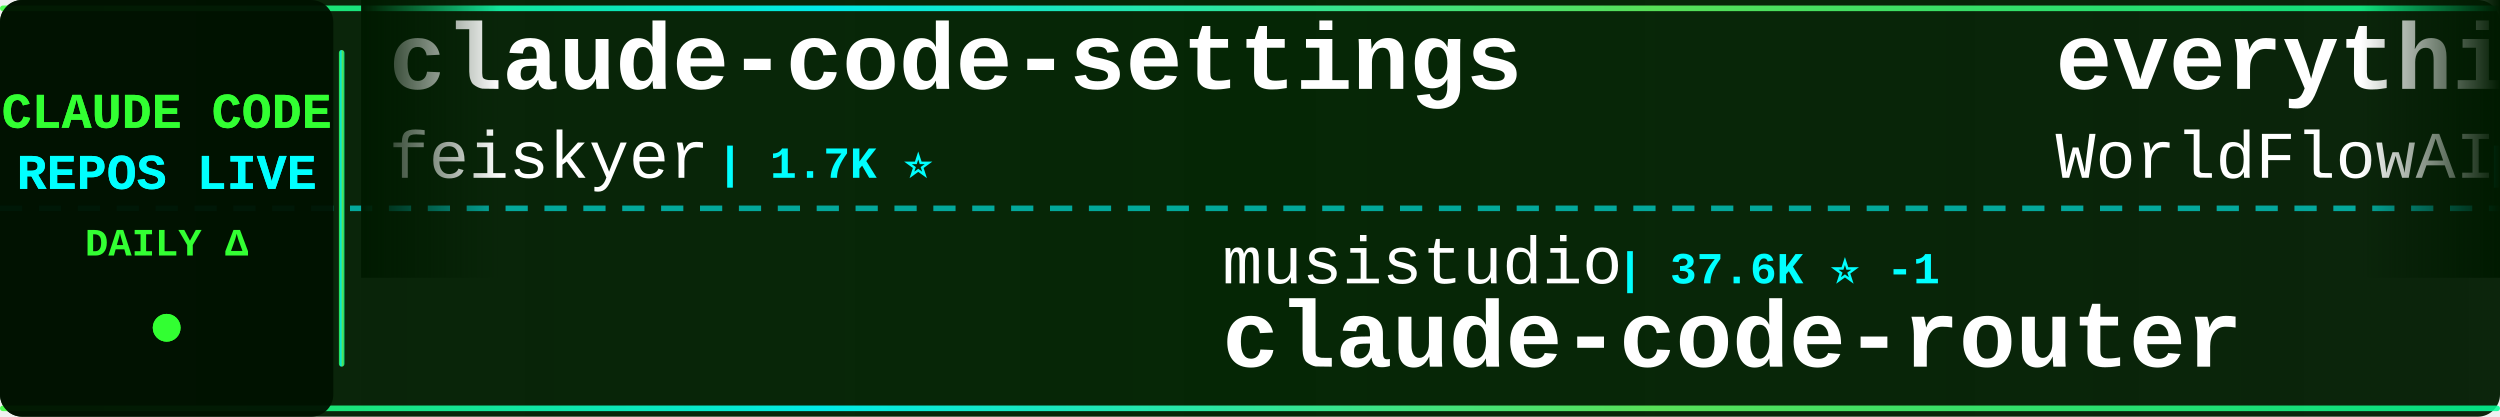
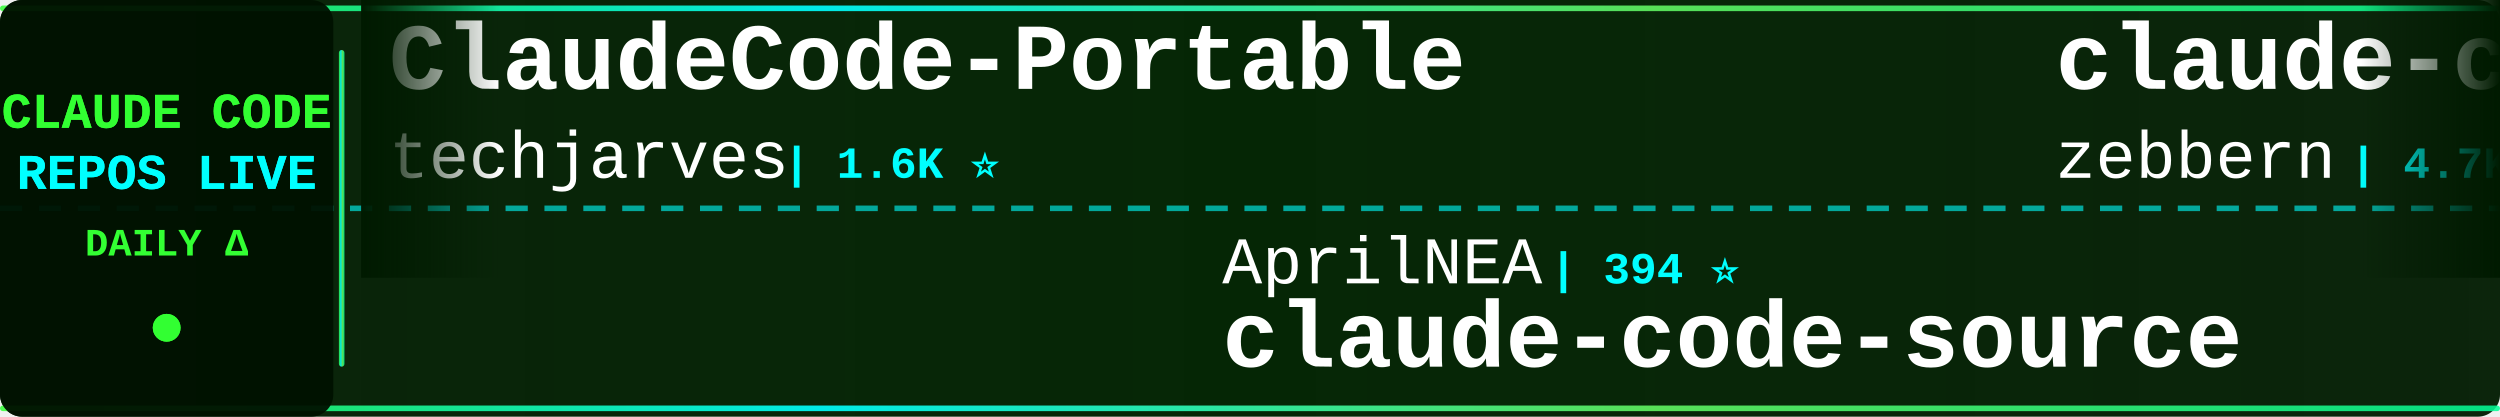
<svg xmlns="http://www.w3.org/2000/svg" width="900" height="150">
  <defs>
    <linearGradient id="tickerBg" x1="0%" y1="0%" x2="100%" y2="0%">
      <stop offset="0%" style="stop-color:#001a00;stop-opacity:0.95" />
      <stop offset="50%" style="stop-color:#002200;stop-opacity:0.98" />
      <stop offset="100%" style="stop-color:#001a00;stop-opacity:0.95" />
    </linearGradient>
    <linearGradient id="borderGrad" x1="0%" y1="0%" x2="100%" y2="0%">
      <stop offset="0%" style="stop-color:#33ff33;stop-opacity:0.85">
        <animate attributeName="stop-opacity" values="0.85;1;0.85" dur="2s" repeatCount="indefinite" />
      </stop>
      <stop offset="33%" style="stop-color:#00ffff;stop-opacity:0.9">
        <animate attributeName="stop-opacity" values="0.9;1;0.9" dur="2.2s" repeatCount="indefinite" />
      </stop>
      <stop offset="66%" style="stop-color:#66ff66;stop-opacity:0.85">
        <animate attributeName="stop-opacity" values="0.85;1;0.85" dur="1.8s" repeatCount="indefinite" />
      </stop>
      <stop offset="100%" style="stop-color:#00ff99;stop-opacity:0.85">
        <animate attributeName="stop-opacity" values="0.85;1;0.85" dur="2s" repeatCount="indefinite" />
      </stop>
    </linearGradient>
    <filter id="textGlow">
      <feGaussianBlur stdDeviation="0.1" result="coloredBlur" />
      <feMerge>
        <feMergeNode in="coloredBlur" />
        <feMergeNode in="SourceGraphic" />
      </feMerge>
    </filter>
    <filter id="metricGlow">
      <feGaussianBlur stdDeviation="0.2" result="coloredBlur" />
      <feMerge>
        <feMergeNode in="coloredBlur" />
        <feMergeNode in="SourceGraphic" />
      </feMerge>
    </filter>
    <linearGradient id="leftFade" x1="0%" y1="0%" x2="100%" y2="0%">
      <stop offset="0%" style="stop-color:#001a00;stop-opacity:1" />
      <stop offset="100%" style="stop-color:#001a00;stop-opacity:0" />
    </linearGradient>
    <linearGradient id="rightFade" x1="0%" y1="0%" x2="100%" y2="0%">
      <stop offset="0%" style="stop-color:#001a00;stop-opacity:0" />
      <stop offset="100%" style="stop-color:#001a00;stop-opacity:1" />
    </linearGradient>
  </defs>
  <rect width="900" height="150" fill="url(#tickerBg)" rx="8" />
  <rect x="0" y="2" width="900" height="2" fill="url(#borderGrad)" rx="1" />
  <rect x="0" y="146" width="900" height="2" fill="url(#borderGrad)" rx="1" />
  <line x1="0" y1="75" x2="900" y2="75" stroke="#00ffff" stroke-width="2" stroke-dasharray="8 6" opacity="0.6" />
  <rect x="0" y="0" width="120" height="150" fill="#001100" opacity="0.95" rx="8" />
  <text x="60" y="46" font-family="'Courier New', monospace" font-size="18" font-weight="bold" fill="#33ff33" text-anchor="middle" filter="url(#textGlow)">
    CLAUDE CODE
  </text>
  <text x="60" y="68" font-family="'Courier New', monospace" font-size="18" font-weight="bold" fill="#00ffff" text-anchor="middle" filter="url(#textGlow)">
    REPOS LIVE
  </text>
  <text x="60" y="92" font-family="'Courier New', monospace" font-size="14" font-weight="bold" fill="#33ff33" text-anchor="middle">
    DAILY Δ
  </text>
  <circle cx="60" cy="118" r="5" fill="#33ff33" filter="url(#metricGlow)">
    <animate attributeName="r" values="4;6;4" dur="1.5s" repeatCount="indefinite" />
    <animate attributeName="opacity" values="0.6;1;0.6" dur="1.5s" repeatCount="indefinite" />
  </circle>
  <rect x="122" y="18" width="2" height="114" fill="url(#borderGrad)" rx="1" />
  <clipPath id="tickerClip">
    <rect x="130" y="0" width="770" height="150" />
  </clipPath>
  <g clip-path="url(#tickerClip)">
    <g id="tickerItems">
      <animateTransform attributeName="transform" attributeType="XML" type="translate" from="0 0" to="-3000 0" dur="54s" repeatCount="indefinite" />
      <g transform="translate(0, 0)">
-         <text x="140" y="32" font-family="'Courier New', monospace" font-size="34" font-weight="bold" fill="#ffffff">claude-code-settings</text>
-         <text x="140" y="64" font-family="'Courier New', monospace" font-size="24" font-weight="normal" fill="#ffffff" opacity="1.0">feiskyer</text>
-         <text x="258" y="64" font-family="'Courier New', monospace" font-size="16" font-weight="bold" fill="#00ffff"> | 1.7K ⭐</text>
+         <text x="140" y="32" font-family="'Courier New', monospace" font-size="34" font-weight="bold" fill="#ffffff">ClaudeCode-Portable</text>
+         <text x="140" y="64" font-family="'Courier New', monospace" font-size="24" font-weight="normal" fill="#ffffff" opacity="1.0">techjarves</text>
+         <text x="282" y="64" font-family="'Courier New', monospace" font-size="16" font-weight="bold" fill="#00ffff"> | 1.6K ⭐</text>
      </g>
      <g transform="translate(300, 0)">
-         <text x="140" y="102" font-family="'Courier New', monospace" font-size="24" font-weight="normal" fill="#ffffff" opacity="1.0">musistudio</text>
-         <text x="282" y="102" font-family="'Courier New', monospace" font-size="16" font-weight="bold" fill="#00ffff"> | 37.6K ⭐ -1</text>
-         <text x="140" y="132" font-family="'Courier New', monospace" font-size="34" font-weight="bold" fill="#ffffff">claude-code-router</text>
+         <text x="140" y="102" font-family="'Courier New', monospace" font-size="24" font-weight="normal" fill="#ffffff" opacity="1.0">AprilNEA</text>
+         <text x="258" y="102" font-family="'Courier New', monospace" font-size="16" font-weight="bold" fill="#00ffff"> | 394 ⭐</text>
+         <text x="140" y="132" font-family="'Courier New', monospace" font-size="34" font-weight="bold" fill="#ffffff">claude-code-source</text>
      </g>
      <g transform="translate(600, 0)">
-         <text x="140" y="32" font-family="'Courier New', monospace" font-size="34" font-weight="bold" fill="#ffffff">everything-claude-code</text>
-         <text x="140" y="64" font-family="'Courier New', monospace" font-size="24" font-weight="normal" fill="#ffffff" opacity="1.0">WorldFlowAI</text>
-         <text x="294" y="64" font-family="'Courier New', monospace" font-size="16" font-weight="bold" fill="#00ffff"> | 4.5K ⭐ +19</text>
+         <text x="140" y="32" font-family="'Courier New', monospace" font-size="34" font-weight="bold" fill="#ffffff">claude-code-guide</text>
+         <text x="140" y="64" font-family="'Courier New', monospace" font-size="24" font-weight="normal" fill="#ffffff" opacity="1.0">zebbern</text>
+         <text x="246" y="64" font-family="'Courier New', monospace" font-size="16" font-weight="bold" fill="#00ffff"> | 4.7K ⭐</text>
      </g>
      <g transform="translate(900, 0)">
-         <text x="140" y="102" font-family="'Courier New', monospace" font-size="24" font-weight="normal" fill="#ffffff" opacity="1.0">fuergaosi233</text>
-         <text x="306" y="102" font-family="'Courier New', monospace" font-size="16" font-weight="bold" fill="#00ffff"> | 2.8K ⭐</text>
-         <text x="140" y="132" font-family="'Courier New', monospace" font-size="34" font-weight="bold" fill="#ffffff">claude-code-proxy</text>
+         <text x="140" y="102" font-family="'Courier New', monospace" font-size="24" font-weight="normal" fill="#ffffff" opacity="1.0">huangjia2019</text>
+         <text x="306" y="102" font-family="'Courier New', monospace" font-size="16" font-weight="bold" fill="#00ffff"> | 1.1K ⭐</text>
+         <text x="140" y="132" font-family="'Courier New', monospace" font-size="34" font-weight="bold" fill="#ffffff">claude-code-engineering</text>
      </g>
      <g transform="translate(1200, 0)">
-         <text x="140" y="32" font-family="'Courier New', monospace" font-size="34" font-weight="bold" fill="#ffffff">claude-code-source</text>
-         <text x="140" y="64" font-family="'Courier New', monospace" font-size="24" font-weight="normal" fill="#ffffff" opacity="1.0">AprilNEA</text>
-         <text x="258" y="64" font-family="'Courier New', monospace" font-size="16" font-weight="bold" fill="#00ffff"> | 394 ⭐</text>
+         <text x="140" y="32" font-family="'Courier New', monospace" font-size="34" font-weight="bold" fill="#ffffff">claude-code-action</text>
+         <text x="140" y="64" font-family="'Courier New', monospace" font-size="24" font-weight="normal" fill="#ffffff" opacity="1.0">anthropics</text>
+         <text x="282" y="64" font-family="'Courier New', monospace" font-size="16" font-weight="bold" fill="#00ffff"> | 9.5K ⭐ +1</text>
      </g>
      <g transform="translate(1500, 0)">
-         <text x="140" y="102" font-family="'Courier New', monospace" font-size="24" font-weight="normal" fill="#ffffff" opacity="1.0">luyao618</text>
-         <text x="258" y="102" font-family="'Courier New', monospace" font-size="16" font-weight="bold" fill="#00ffff"> | 1.7K ⭐ -1</text>
-         <text x="140" y="132" font-family="'Courier New', monospace" font-size="34" font-weight="bold" fill="#ffffff">Claude-Code-Source-Study</text>
+         <text x="140" y="102" font-family="'Courier New', monospace" font-size="24" font-weight="normal" fill="#ffffff" opacity="1.0">jqueryscript</text>
+         <text x="306" y="102" font-family="'Courier New', monospace" font-size="16" font-weight="bold" fill="#00ffff"> | 527 ⭐</text>
+         <text x="140" y="132" font-family="'Courier New', monospace" font-size="34" font-weight="bold" fill="#ffffff">awesome-claude-code</text>
      </g>
      <g transform="translate(1800, 0)">
-         <text x="140" y="32" font-family="'Courier New', monospace" font-size="34" font-weight="bold" fill="#ffffff">claude-code-infrastructu...</text>
-         <text x="140" y="64" font-family="'Courier New', monospace" font-size="24" font-weight="normal" fill="#ffffff" opacity="1.0">diet103</text>
-         <text x="246" y="64" font-family="'Courier New', monospace" font-size="16" font-weight="bold" fill="#00ffff"> | 10.0K ⭐</text>
+         <text x="140" y="32" font-family="'Courier New', monospace" font-size="34" font-weight="bold" fill="#ffffff">claude-code-harness</text>
+         <text x="140" y="64" font-family="'Courier New', monospace" font-size="24" font-weight="normal" fill="#ffffff" opacity="1.0">Chachamaru127</text>
+         <text x="318" y="64" font-family="'Courier New', monospace" font-size="16" font-weight="bold" fill="#00ffff"> | 3.2K ⭐</text>
      </g>
      <g transform="translate(2100, 0)">
-         <text x="140" y="102" font-family="'Courier New', monospace" font-size="24" font-weight="normal" fill="#ffffff" opacity="1.0">affaan-m</text>
-         <text x="258" y="102" font-family="'Courier New', monospace" font-size="16" font-weight="bold" fill="#00ffff"> | 277.1K ⭐ +231</text>
-         <text x="140" y="132" font-family="'Courier New', monospace" font-size="34" font-weight="bold" fill="#ffffff">ECC</text>
+         <text x="140" y="102" font-family="'Courier New', monospace" font-size="24" font-weight="normal" fill="#ffffff" opacity="1.0">feiskyer</text>
+         <text x="258" y="102" font-family="'Courier New', monospace" font-size="16" font-weight="bold" fill="#00ffff"> | 1.7K ⭐</text>
+         <text x="140" y="132" font-family="'Courier New', monospace" font-size="34" font-weight="bold" fill="#ffffff">claude-code-settings</text>
      </g>
      <g transform="translate(2400, 0)">
-         <text x="140" y="32" font-family="'Courier New', monospace" font-size="34" font-weight="bold" fill="#ffffff">claude-code-prompts</text>
-         <text x="140" y="64" font-family="'Courier New', monospace" font-size="24" font-weight="normal" fill="#ffffff" opacity="1.0">repowise-dev</text>
-         <text x="306" y="64" font-family="'Courier New', monospace" font-size="16" font-weight="bold" fill="#00ffff"> | 1.2K ⭐</text>
+         <text x="140" y="32" font-family="'Courier New', monospace" font-size="34" font-weight="bold" fill="#ffffff">claude-code-hooks-master...</text>
+         <text x="140" y="64" font-family="'Courier New', monospace" font-size="24" font-weight="normal" fill="#ffffff" opacity="1.0">disler</text>
+         <text x="234" y="64" font-family="'Courier New', monospace" font-size="16" font-weight="bold" fill="#00ffff"> | 3.9K ⭐</text>
      </g>
      <g transform="translate(2700, 0)">
-         <text x="140" y="102" font-family="'Courier New', monospace" font-size="24" font-weight="normal" fill="#ffffff" opacity="1.0">centminmod</text>
-         <text x="282" y="102" font-family="'Courier New', monospace" font-size="16" font-weight="bold" fill="#00ffff"> | 2.7K ⭐</text>
-         <text x="140" y="132" font-family="'Courier New', monospace" font-size="34" font-weight="bold" fill="#ffffff">my-claude-code-setup</text>
+         <text x="140" y="102" font-family="'Courier New', monospace" font-size="24" font-weight="normal" fill="#ffffff" opacity="1.0">Alishahryar1</text>
+         <text x="306" y="102" font-family="'Courier New', monospace" font-size="16" font-weight="bold" fill="#00ffff"> | 58.1K ⭐ +117</text>
+         <text x="140" y="132" font-family="'Courier New', monospace" font-size="34" font-weight="bold" fill="#ffffff">free-claude-code</text>
      </g>
      <g transform="translate(3000, 0)">
-         <text x="140" y="32" font-family="'Courier New', monospace" font-size="34" font-weight="bold" fill="#ffffff">claude-code-settings</text>
-         <text x="140" y="64" font-family="'Courier New', monospace" font-size="24" font-weight="normal" fill="#ffffff" opacity="1.0">feiskyer</text>
-         <text x="258" y="64" font-family="'Courier New', monospace" font-size="16" font-weight="bold" fill="#00ffff"> | 1.7K ⭐</text>
+         <text x="140" y="32" font-family="'Courier New', monospace" font-size="34" font-weight="bold" fill="#ffffff">ClaudeCode-Portable</text>
+         <text x="140" y="64" font-family="'Courier New', monospace" font-size="24" font-weight="normal" fill="#ffffff" opacity="1.0">techjarves</text>
+         <text x="282" y="64" font-family="'Courier New', monospace" font-size="16" font-weight="bold" fill="#00ffff"> | 1.6K ⭐</text>
      </g>
      <g transform="translate(3300, 0)">
-         <text x="140" y="102" font-family="'Courier New', monospace" font-size="24" font-weight="normal" fill="#ffffff" opacity="1.0">musistudio</text>
-         <text x="282" y="102" font-family="'Courier New', monospace" font-size="16" font-weight="bold" fill="#00ffff"> | 37.6K ⭐ -1</text>
-         <text x="140" y="132" font-family="'Courier New', monospace" font-size="34" font-weight="bold" fill="#ffffff">claude-code-router</text>
+         <text x="140" y="102" font-family="'Courier New', monospace" font-size="24" font-weight="normal" fill="#ffffff" opacity="1.0">AprilNEA</text>
+         <text x="258" y="102" font-family="'Courier New', monospace" font-size="16" font-weight="bold" fill="#00ffff"> | 394 ⭐</text>
+         <text x="140" y="132" font-family="'Courier New', monospace" font-size="34" font-weight="bold" fill="#ffffff">claude-code-source</text>
      </g>
      <g transform="translate(3600, 0)">
-         <text x="140" y="32" font-family="'Courier New', monospace" font-size="34" font-weight="bold" fill="#ffffff">everything-claude-code</text>
-         <text x="140" y="64" font-family="'Courier New', monospace" font-size="24" font-weight="normal" fill="#ffffff" opacity="1.0">WorldFlowAI</text>
-         <text x="294" y="64" font-family="'Courier New', monospace" font-size="16" font-weight="bold" fill="#00ffff"> | 4.5K ⭐ +19</text>
+         <text x="140" y="32" font-family="'Courier New', monospace" font-size="34" font-weight="bold" fill="#ffffff">claude-code-guide</text>
+         <text x="140" y="64" font-family="'Courier New', monospace" font-size="24" font-weight="normal" fill="#ffffff" opacity="1.0">zebbern</text>
+         <text x="246" y="64" font-family="'Courier New', monospace" font-size="16" font-weight="bold" fill="#00ffff"> | 4.7K ⭐</text>
      </g>
      <g transform="translate(3900, 0)">
-         <text x="140" y="102" font-family="'Courier New', monospace" font-size="24" font-weight="normal" fill="#ffffff" opacity="1.0">fuergaosi233</text>
-         <text x="306" y="102" font-family="'Courier New', monospace" font-size="16" font-weight="bold" fill="#00ffff"> | 2.8K ⭐</text>
-         <text x="140" y="132" font-family="'Courier New', monospace" font-size="34" font-weight="bold" fill="#ffffff">claude-code-proxy</text>
+         <text x="140" y="102" font-family="'Courier New', monospace" font-size="24" font-weight="normal" fill="#ffffff" opacity="1.0">huangjia2019</text>
+         <text x="306" y="102" font-family="'Courier New', monospace" font-size="16" font-weight="bold" fill="#00ffff"> | 1.1K ⭐</text>
+         <text x="140" y="132" font-family="'Courier New', monospace" font-size="34" font-weight="bold" fill="#ffffff">claude-code-engineering</text>
      </g>
    </g>
  </g>
  <rect x="130" y="0" width="50" height="100" fill="url(#leftFade)" />
  <rect x="850" y="0" width="50" height="100" fill="url(#rightFade)" />
</svg>
